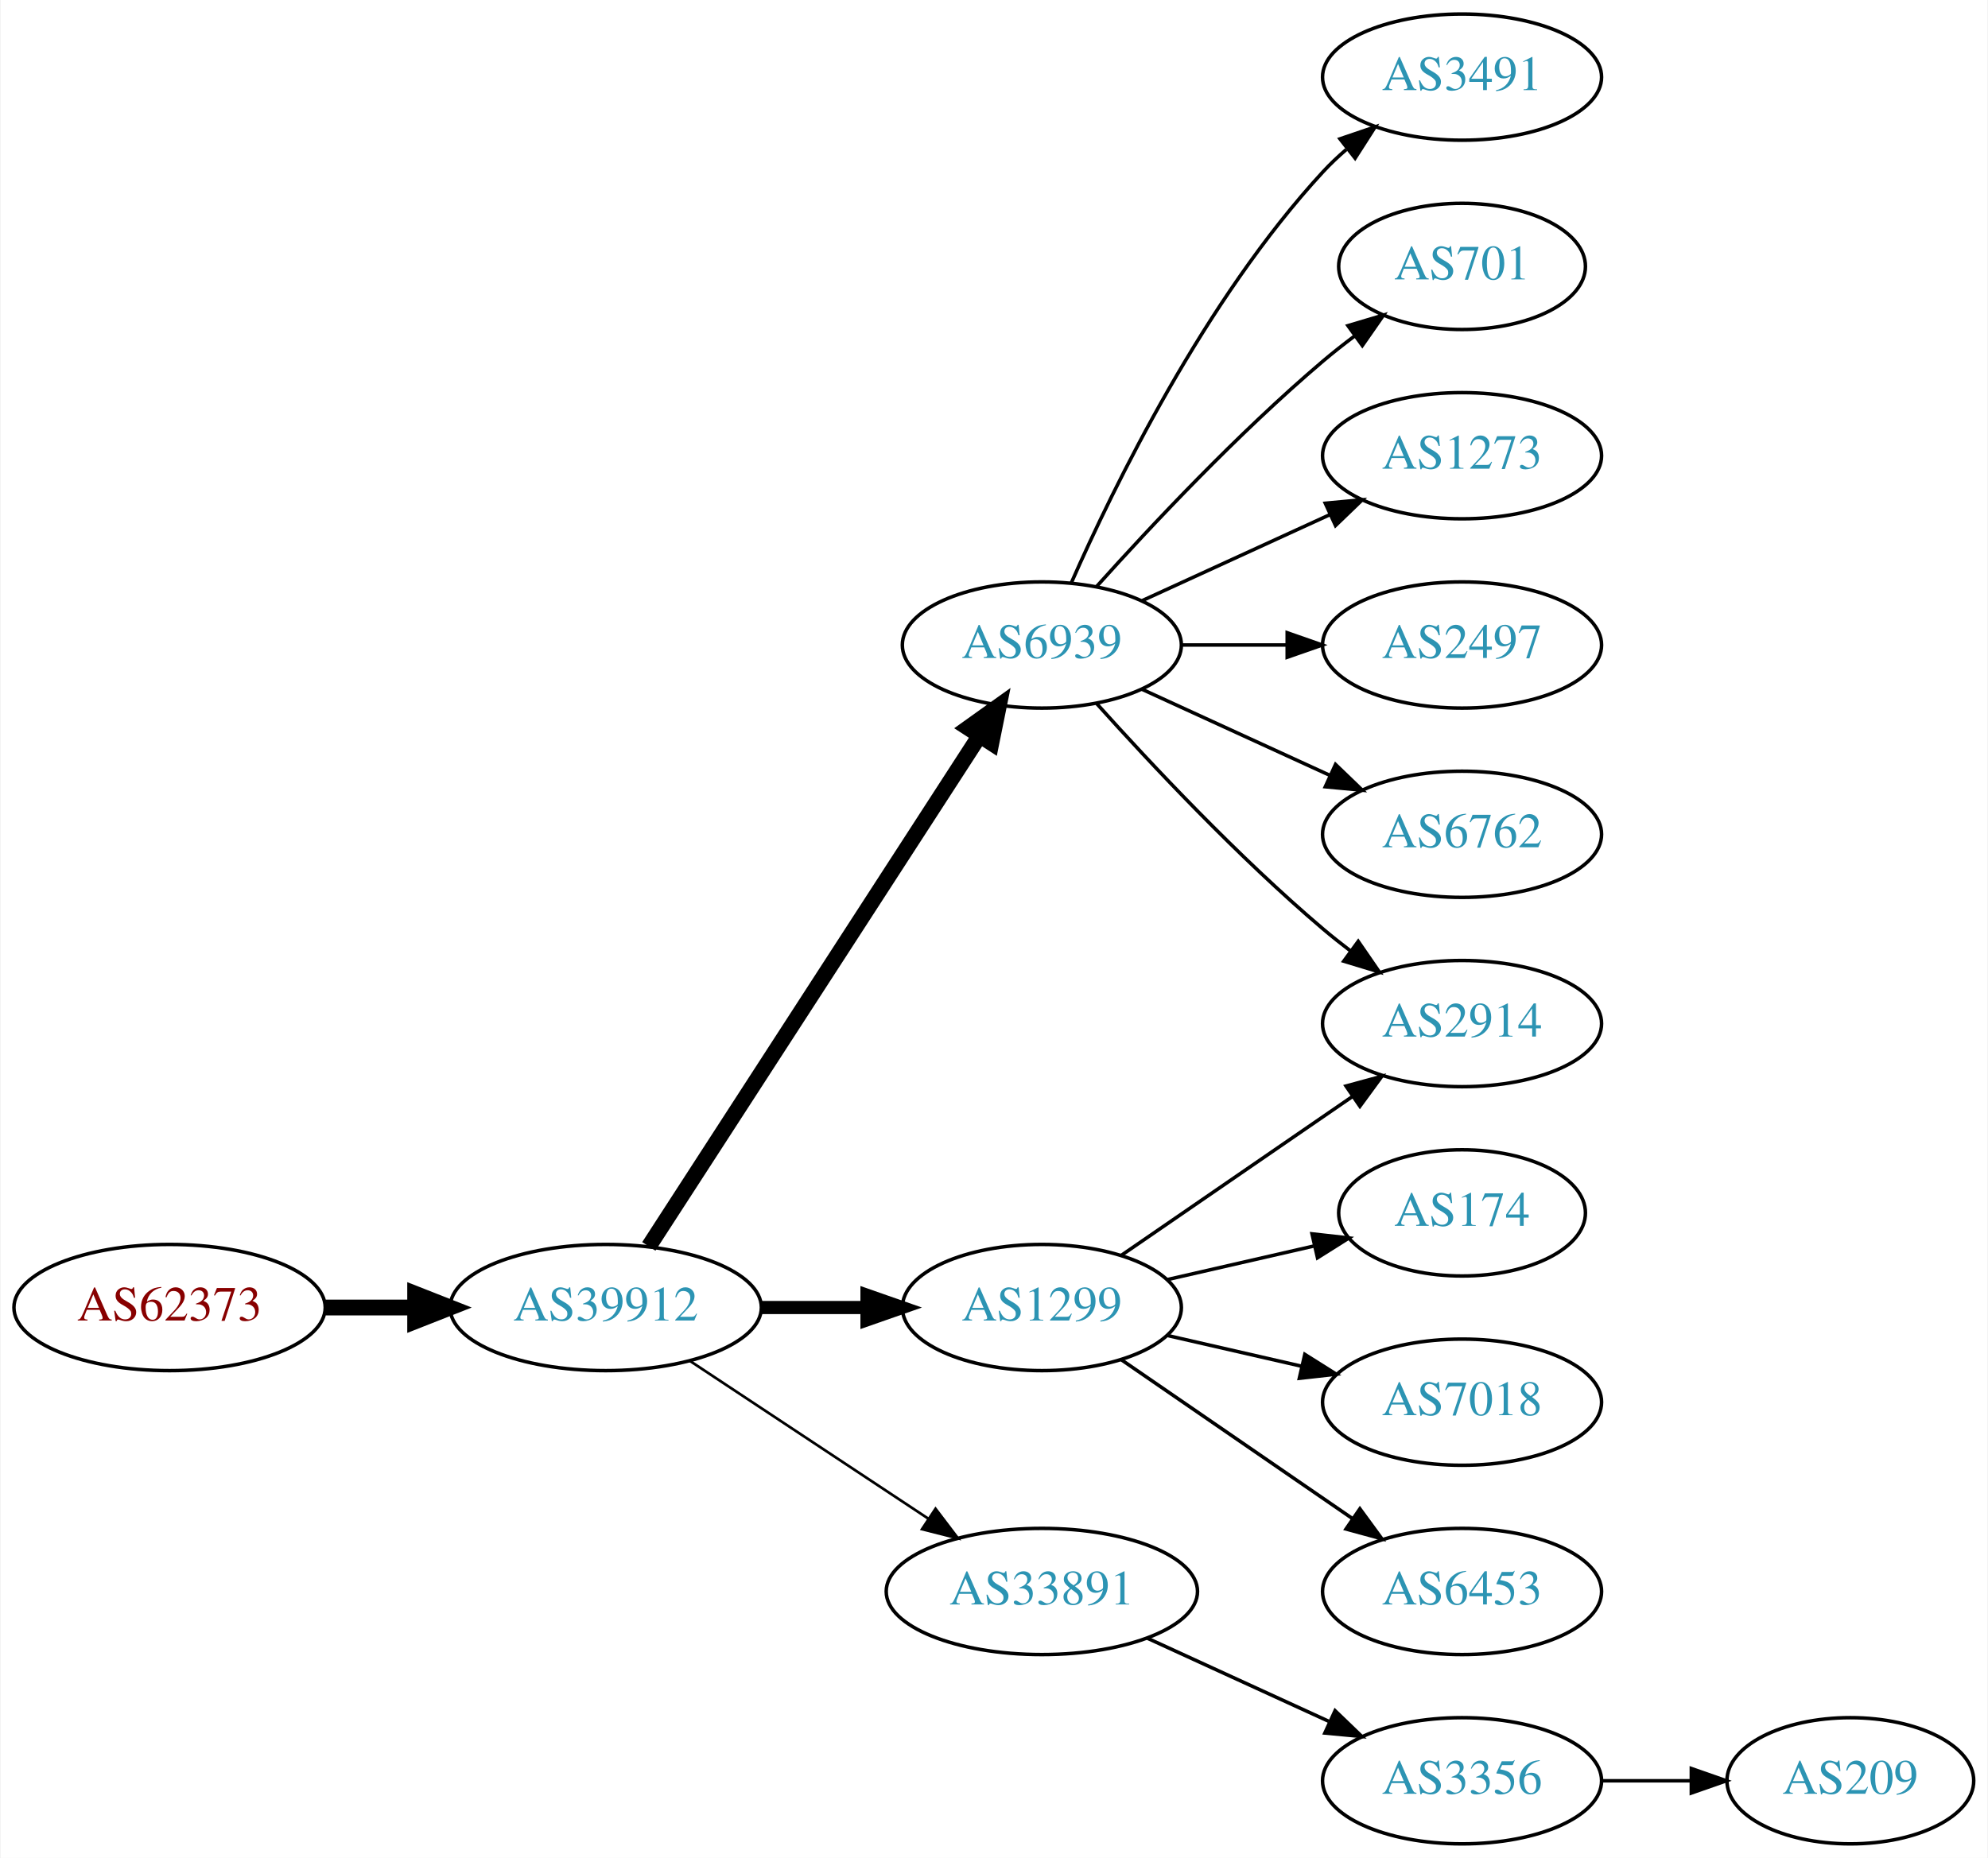
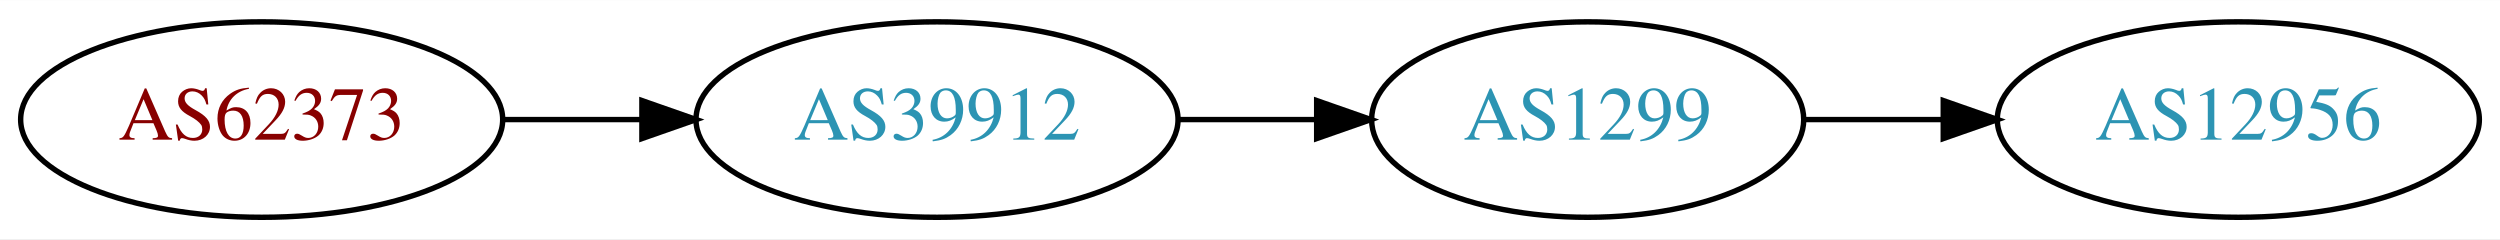
- <svg xmlns="http://www.w3.org/2000/svg" xmlns:xlink="http://www.w3.org/1999/xlink" width="567pt" height="530pt" viewBox="0.00 0.00 566.66 530.00">
-   <g id="graph0" class="graph" transform="scale(1 1) rotate(0) translate(4 526)">
-     <polygon fill="white" stroke="none" points="-4,4 -4,-526 562.663,-526 562.663,4 -4,4" />
+ <svg xmlns="http://www.w3.org/2000/svg" xmlns:xlink="http://www.w3.org/1999/xlink" width="460pt" height="44pt" viewBox="0.00 0.00 460.47 44.00">
+   <g id="graph0" class="graph" transform="scale(1 1) rotate(0) translate(4 40)">
+     <polygon fill="white" stroke="none" points="-4,4 -4,-40 456.469,-40 456.469,4 -4,4" />
    <g id="node1" class="node">
      <g id="a_node1">
        <a xlink:href="/asn/62373" xlink:title="AS62373 ~ Christian Singerl [AT]">
-           <ellipse fill="#ffffff" stroke="black" cx="44.196" cy="-153" rx="44.393" ry="18" />
-           <text text-anchor="middle" x="44.196" y="-149.3" font-family="Times,serif" font-size="14.00" fill="#880000">AS62373</text>
+           <ellipse fill="#ffffff" stroke="black" cx="44.196" cy="-18" rx="44.393" ry="18" />
+           <text text-anchor="middle" x="44.196" y="-14.3" font-family="Times,serif" font-size="14.00" fill="#880000">AS62373</text>
        </a>
      </g>
    </g>
    <g id="node2" class="node">
      <g id="a_node2">
        <a xlink:href="/asn/39912" xlink:title="AS39912 ~ oja.at GmbH [AT]">
-           <ellipse fill="#ffffff" stroke="black" cx="168.588" cy="-153" rx="44.393" ry="18" />
-           <text text-anchor="middle" x="168.588" y="-149.3" font-family="Times,serif" font-size="14.00" fill="#2c94b3">AS39912</text>
+           <ellipse fill="#ffffff" stroke="black" cx="168.588" cy="-18" rx="44.393" ry="18" />
+           <text text-anchor="middle" x="168.588" y="-14.3" font-family="Times,serif" font-size="14.00" fill="#2c94b3">AS39912</text>
        </a>
      </g>
    </g>
    <g id="edge1" class="edge">
-       <path fill="none" stroke="black" stroke-width="4.5" d="M88.692,-153C96.898,-153 105.569,-153 114.041,-153" />
-       <polygon fill="black" stroke="black" stroke-width="4.5" points="114.233,-156.938 124.233,-153 114.233,-149.063 114.233,-156.938" />
+       <path fill="none" stroke="black" d="M88.692,-18C96.898,-18 105.569,-18 114.041,-18" />
+       <polygon fill="black" stroke="black" points="114.233,-21.5 124.233,-18 114.233,-14.5 114.233,-21.5" />
    </g>
    <g id="node3" class="node">
      <g id="a_node3">
-         <a xlink:href="/asn/6939" xlink:title="AS6939 ~ Hurricane Electric LLC [US]">
-           <ellipse fill="#ffffff" stroke="black" cx="292.98" cy="-342" rx="39.794" ry="18" />
-           <text text-anchor="middle" x="292.98" y="-338.3" font-family="Times,serif" font-size="14.00" fill="#2c94b3">AS6939</text>
+         <a xlink:href="/asn/1299" xlink:title="AS1299 ~ Telia Carrier [EU]">
+           <ellipse fill="#ffffff" stroke="black" cx="288.431" cy="-18" rx="39.794" ry="18" />
+           <text text-anchor="middle" x="288.431" y="-14.3" font-family="Times,serif" font-size="14.00" fill="#2c94b3">AS1299</text>
        </a>
      </g>
    </g>
    <g id="edge2" class="edge">
-       <path fill="none" stroke="black" stroke-width="4.5" d="M180.883,-170.442C202.469,-203.775 249.685,-276.686 275.056,-315.866" />
-       <polygon fill="black" stroke="black" stroke-width="4.5" points="271.972,-318.347 280.713,-324.6 278.582,-314.066 271.972,-318.347" />
+       <path fill="none" stroke="black" d="M212.799,-18C221.112,-18 229.875,-18 238.357,-18" />
+       <polygon fill="black" stroke="black" points="238.516,-21.5 248.516,-18 238.516,-14.5 238.516,-21.5" />
    </g>
    <g id="node4" class="node">
      <g id="a_node4">
-         <a xlink:href="/asn/1299" xlink:title="AS1299 ~ Telia Carrier [EU]">
-           <ellipse fill="#ffffff" stroke="black" cx="292.98" cy="-153" rx="39.794" ry="18" />
-           <text text-anchor="middle" x="292.98" y="-149.3" font-family="Times,serif" font-size="14.00" fill="#2c94b3">AS1299</text>
+         <a xlink:href="/asn/12956" xlink:title="AS12956 ~ TELXIUS [ES]">
+           <ellipse fill="#ffffff" stroke="black" cx="408.273" cy="-18" rx="44.393" ry="18" />
+           <text text-anchor="middle" x="408.273" y="-14.3" font-family="Times,serif" font-size="14.00" fill="#2c94b3">AS12956</text>
        </a>
      </g>
    </g>
    <g id="edge3" class="edge">
-       <path fill="none" stroke="black" stroke-width="3.75" d="M213.084,-153C222.773,-153 233.11,-153 243.002,-153" />
-       <polygon fill="black" stroke="black" stroke-width="3.75" points="243.105,-156.5 253.105,-153 243.105,-149.5 243.105,-156.5" />
-     </g>
-     <g id="node5" class="node">
-       <g id="a_node5">
-         <a xlink:href="/asn/33891" xlink:title="AS33891 ~ CORE-BACKBONE GMBH GLOBAL NETWORK [DE]">
-           <ellipse fill="#ffffff" stroke="black" cx="292.98" cy="-72" rx="44.393" ry="18" />
-           <text text-anchor="middle" x="292.98" y="-68.3" font-family="Times,serif" font-size="14.00" fill="#2c94b3">AS33891</text>
-         </a>
-       </g>
-     </g>
-     <g id="edge4" class="edge">
-       <path fill="none" stroke="black" stroke-width="0.75" d="M192.609,-137.765C211.841,-125.037 239.449,-106.766 260.686,-92.711" />
-       <polygon fill="black" stroke="black" stroke-width="0.75" points="262.655,-95.605 269.063,-87.167 258.792,-89.767 262.655,-95.605" />
-     </g>
-     <g id="node6" class="node">
-       <g id="a_node6">
-         <a xlink:href="/asn/3491" xlink:title="AS3491 ~ PCCW Global, Inc. [US]">
-           <ellipse fill="#ffffff" stroke="black" cx="412.823" cy="-504" rx="39.794" ry="18" />
-           <text text-anchor="middle" x="412.823" y="-500.3" font-family="Times,serif" font-size="14.00" fill="#2c94b3">AS3491</text>
-         </a>
-       </g>
-     </g>
-     <g id="edge5" class="edge">
-       <path fill="none" stroke="black" d="M301.396,-359.761C313.464,-387.183 339.436,-440.473 373.176,-477 375.207,-479.198 377.446,-481.319 379.792,-483.34" />
-       <polygon fill="black" stroke="black" points="378.004,-486.386 388.036,-489.794 382.319,-480.874 378.004,-486.386" />
-     </g>
-     <g id="node7" class="node">
-       <g id="a_node7">
-         <a xlink:href="/asn/701" xlink:title="AS701 ~ UUNET [US]">
-           <ellipse fill="#ffffff" stroke="black" cx="412.823" cy="-450" rx="35.194" ry="18" />
-           <text text-anchor="middle" x="412.823" y="-446.3" font-family="Times,serif" font-size="14.00" fill="#2c94b3">AS701</text>
-         </a>
-       </g>
-     </g>
-     <g id="edge6" class="edge">
-       <path fill="none" stroke="black" d="M308.626,-358.725C323.927,-375.765 349.025,-402.523 373.176,-423 376.029,-425.418 379.094,-427.833 382.205,-430.169" />
-       <polygon fill="black" stroke="black" points="380.278,-433.095 390.433,-436.116 384.378,-427.422 380.278,-433.095" />
-     </g>
-     <g id="node8" class="node">
-       <g id="a_node8">
-         <a xlink:href="/asn/1273" xlink:title="AS1273 ~ Vodafone Group PLC [EU]">
-           <ellipse fill="#ffffff" stroke="black" cx="412.823" cy="-396" rx="39.794" ry="18" />
-           <text text-anchor="middle" x="412.823" y="-392.3" font-family="Times,serif" font-size="14.00" fill="#2c94b3">AS1273</text>
-         </a>
-       </g>
-     </g>
-     <g id="edge7" class="edge">
-       <path fill="none" stroke="black" d="M321.609,-354.661C337.566,-361.973 357.837,-371.261 375.119,-379.181" />
-       <polygon fill="black" stroke="black" points="373.818,-382.435 384.367,-383.419 376.734,-376.071 373.818,-382.435" />
-     </g>
-     <g id="node9" class="node">
-       <g id="a_node9">
-         <a xlink:href="/asn/2914" xlink:title="AS2914 ~ NTT America, Inc. [US]">
-           <ellipse fill="#ffffff" stroke="black" cx="412.823" cy="-234" rx="39.794" ry="18" />
-           <text text-anchor="middle" x="412.823" y="-230.3" font-family="Times,serif" font-size="14.00" fill="#2c94b3">AS2914</text>
-         </a>
-       </g>
-     </g>
-     <g id="edge8" class="edge">
-       <path fill="none" stroke="black" d="M308.626,-325.275C323.927,-308.235 349.025,-281.477 373.176,-261 375.674,-258.883 378.334,-256.768 381.045,-254.707" />
-       <polygon fill="black" stroke="black" points="383.212,-257.459 389.222,-248.734 379.082,-251.806 383.212,-257.459" />
-     </g>
-     <g id="node10" class="node">
-       <g id="a_node10">
-         <a xlink:href="/asn/2497" xlink:title="AS2497 ~ Internet Initiative Japan Inc. [JP]">
-           <ellipse fill="#ffffff" stroke="black" cx="412.823" cy="-342" rx="39.794" ry="18" />
-           <text text-anchor="middle" x="412.823" y="-338.3" font-family="Times,serif" font-size="14.00" fill="#2c94b3">AS2497</text>
-         </a>
-       </g>
-     </g>
-     <g id="edge9" class="edge">
-       <path fill="none" stroke="black" d="M332.893,-342C342.446,-342 352.796,-342 362.759,-342" />
-       <polygon fill="black" stroke="black" points="362.951,-345.5 372.951,-342 362.951,-338.5 362.951,-345.5" />
-     </g>
-     <g id="node11" class="node">
-       <g id="a_node11">
-         <a xlink:href="/asn/6762" xlink:title="AS6762 ~ TELECOM ITALIA SPARKLE S.p.A. [IT]">
-           <ellipse fill="#ffffff" stroke="black" cx="412.823" cy="-288" rx="39.794" ry="18" />
-           <text text-anchor="middle" x="412.823" y="-284.3" font-family="Times,serif" font-size="14.00" fill="#2c94b3">AS6762</text>
-         </a>
-       </g>
-     </g>
-     <g id="edge10" class="edge">
-       <path fill="none" stroke="black" d="M321.609,-329.339C337.566,-322.027 357.837,-312.739 375.119,-304.819" />
-       <polygon fill="black" stroke="black" points="376.734,-307.929 384.367,-300.581 373.818,-301.565 376.734,-307.929" />
-     </g>
-     <g id="edge11" class="edge">
-       <path fill="none" stroke="black" d="M315.595,-167.857C334.083,-180.565 360.897,-198.995 381.526,-213.175" />
-       <polygon fill="black" stroke="black" points="379.723,-216.183 389.947,-218.963 383.688,-210.414 379.723,-216.183" />
-     </g>
-     <g id="node12" class="node">
-       <g id="a_node12">
-         <a xlink:href="/asn/174" xlink:title="AS174 ~ Cogent Communications [US]">
-           <ellipse fill="#ffffff" stroke="black" cx="412.823" cy="-180" rx="35.194" ry="18" />
-           <text text-anchor="middle" x="412.823" y="-176.3" font-family="Times,serif" font-size="14.00" fill="#2c94b3">AS174</text>
-         </a>
-       </g>
-     </g>
-     <g id="edge12" class="edge">
-       <path fill="none" stroke="black" d="M328.7,-160.955C341.792,-163.955 356.814,-167.396 370.455,-170.522" />
-       <polygon fill="black" stroke="black" points="370.033,-174.016 380.562,-172.838 371.597,-167.193 370.033,-174.016" />
-     </g>
-     <g id="node13" class="node">
-       <g id="a_node13">
-         <a xlink:href="/asn/7018" xlink:title="AS7018 ~ AT&amp;T Services, Inc. [US]">
-           <ellipse fill="#ffffff" stroke="black" cx="412.823" cy="-126" rx="39.794" ry="18" />
-           <text text-anchor="middle" x="412.823" y="-122.3" font-family="Times,serif" font-size="14.00" fill="#2c94b3">AS7018</text>
-         </a>
-       </g>
-     </g>
-     <g id="edge13" class="edge">
-       <path fill="none" stroke="black" d="M328.7,-145.045C340.7,-142.296 354.32,-139.175 367.013,-136.267" />
-       <polygon fill="black" stroke="black" points="367.979,-139.636 376.945,-133.991 366.415,-132.813 367.979,-139.636" />
-     </g>
-     <g id="node14" class="node">
-       <g id="a_node14">
-         <a xlink:href="/asn/6453" xlink:title="AS6453 ~ TATA COMMUNICATIONS (AMERICA) INC [US]">
-           <ellipse fill="#ffffff" stroke="black" cx="412.823" cy="-72" rx="39.794" ry="18" />
-           <text text-anchor="middle" x="412.823" y="-68.3" font-family="Times,serif" font-size="14.00" fill="#2c94b3">AS6453</text>
-         </a>
-       </g>
-     </g>
-     <g id="edge14" class="edge">
-       <path fill="none" stroke="black" d="M315.595,-138.143C334.083,-125.435 360.897,-107.005 381.526,-92.825" />
-       <polygon fill="black" stroke="black" points="383.688,-95.586 389.947,-87.037 379.723,-89.817 383.688,-95.586" />
-     </g>
-     <g id="node15" class="node">
-       <g id="a_node15">
-         <a xlink:href="/asn/3356" xlink:title="AS3356 ~ Level 3 Parent, LLC [US]">
-           <ellipse fill="#ffffff" stroke="black" cx="412.823" cy="-18" rx="39.794" ry="18" />
-           <text text-anchor="middle" x="412.823" y="-14.3" font-family="Times,serif" font-size="14.00" fill="#2c94b3">AS3356</text>
-         </a>
-       </g>
-     </g>
-     <g id="edge15" class="edge">
-       <path fill="none" stroke="black" d="M323.11,-58.652C338.721,-51.498 358.119,-42.609 374.791,-34.969" />
-       <polygon fill="black" stroke="black" points="376.61,-37.986 384.243,-30.638 373.694,-31.622 376.61,-37.986" />
-     </g>
-     <g id="node16" class="node">
-       <g id="a_node16">
-         <a xlink:href="/asn/209" xlink:title="AS209 ~ CenturyLink Communications, LLC [US]">
-           <ellipse fill="#ffffff" stroke="black" cx="523.566" cy="-18" rx="35.194" ry="18" />
-           <text text-anchor="middle" x="523.566" y="-14.3" font-family="Times,serif" font-size="14.00" fill="#2c94b3">AS209</text>
-         </a>
-       </g>
-     </g>
-     <g id="edge16" class="edge">
-       <path fill="none" stroke="black" d="M452.775,-18C461.007,-18 469.753,-18 478.169,-18" />
-       <polygon fill="black" stroke="black" points="478.214,-21.5 488.214,-18 478.214,-14.5 478.214,-21.5" />
+       <path fill="none" stroke="black" d="M328.343,-18C336.446,-18 345.121,-18 353.648,-18" />
+       <polygon fill="black" stroke="black" points="353.925,-21.5 363.925,-18 353.925,-14.5 353.925,-21.5" />
    </g>
  </g>
</svg>
